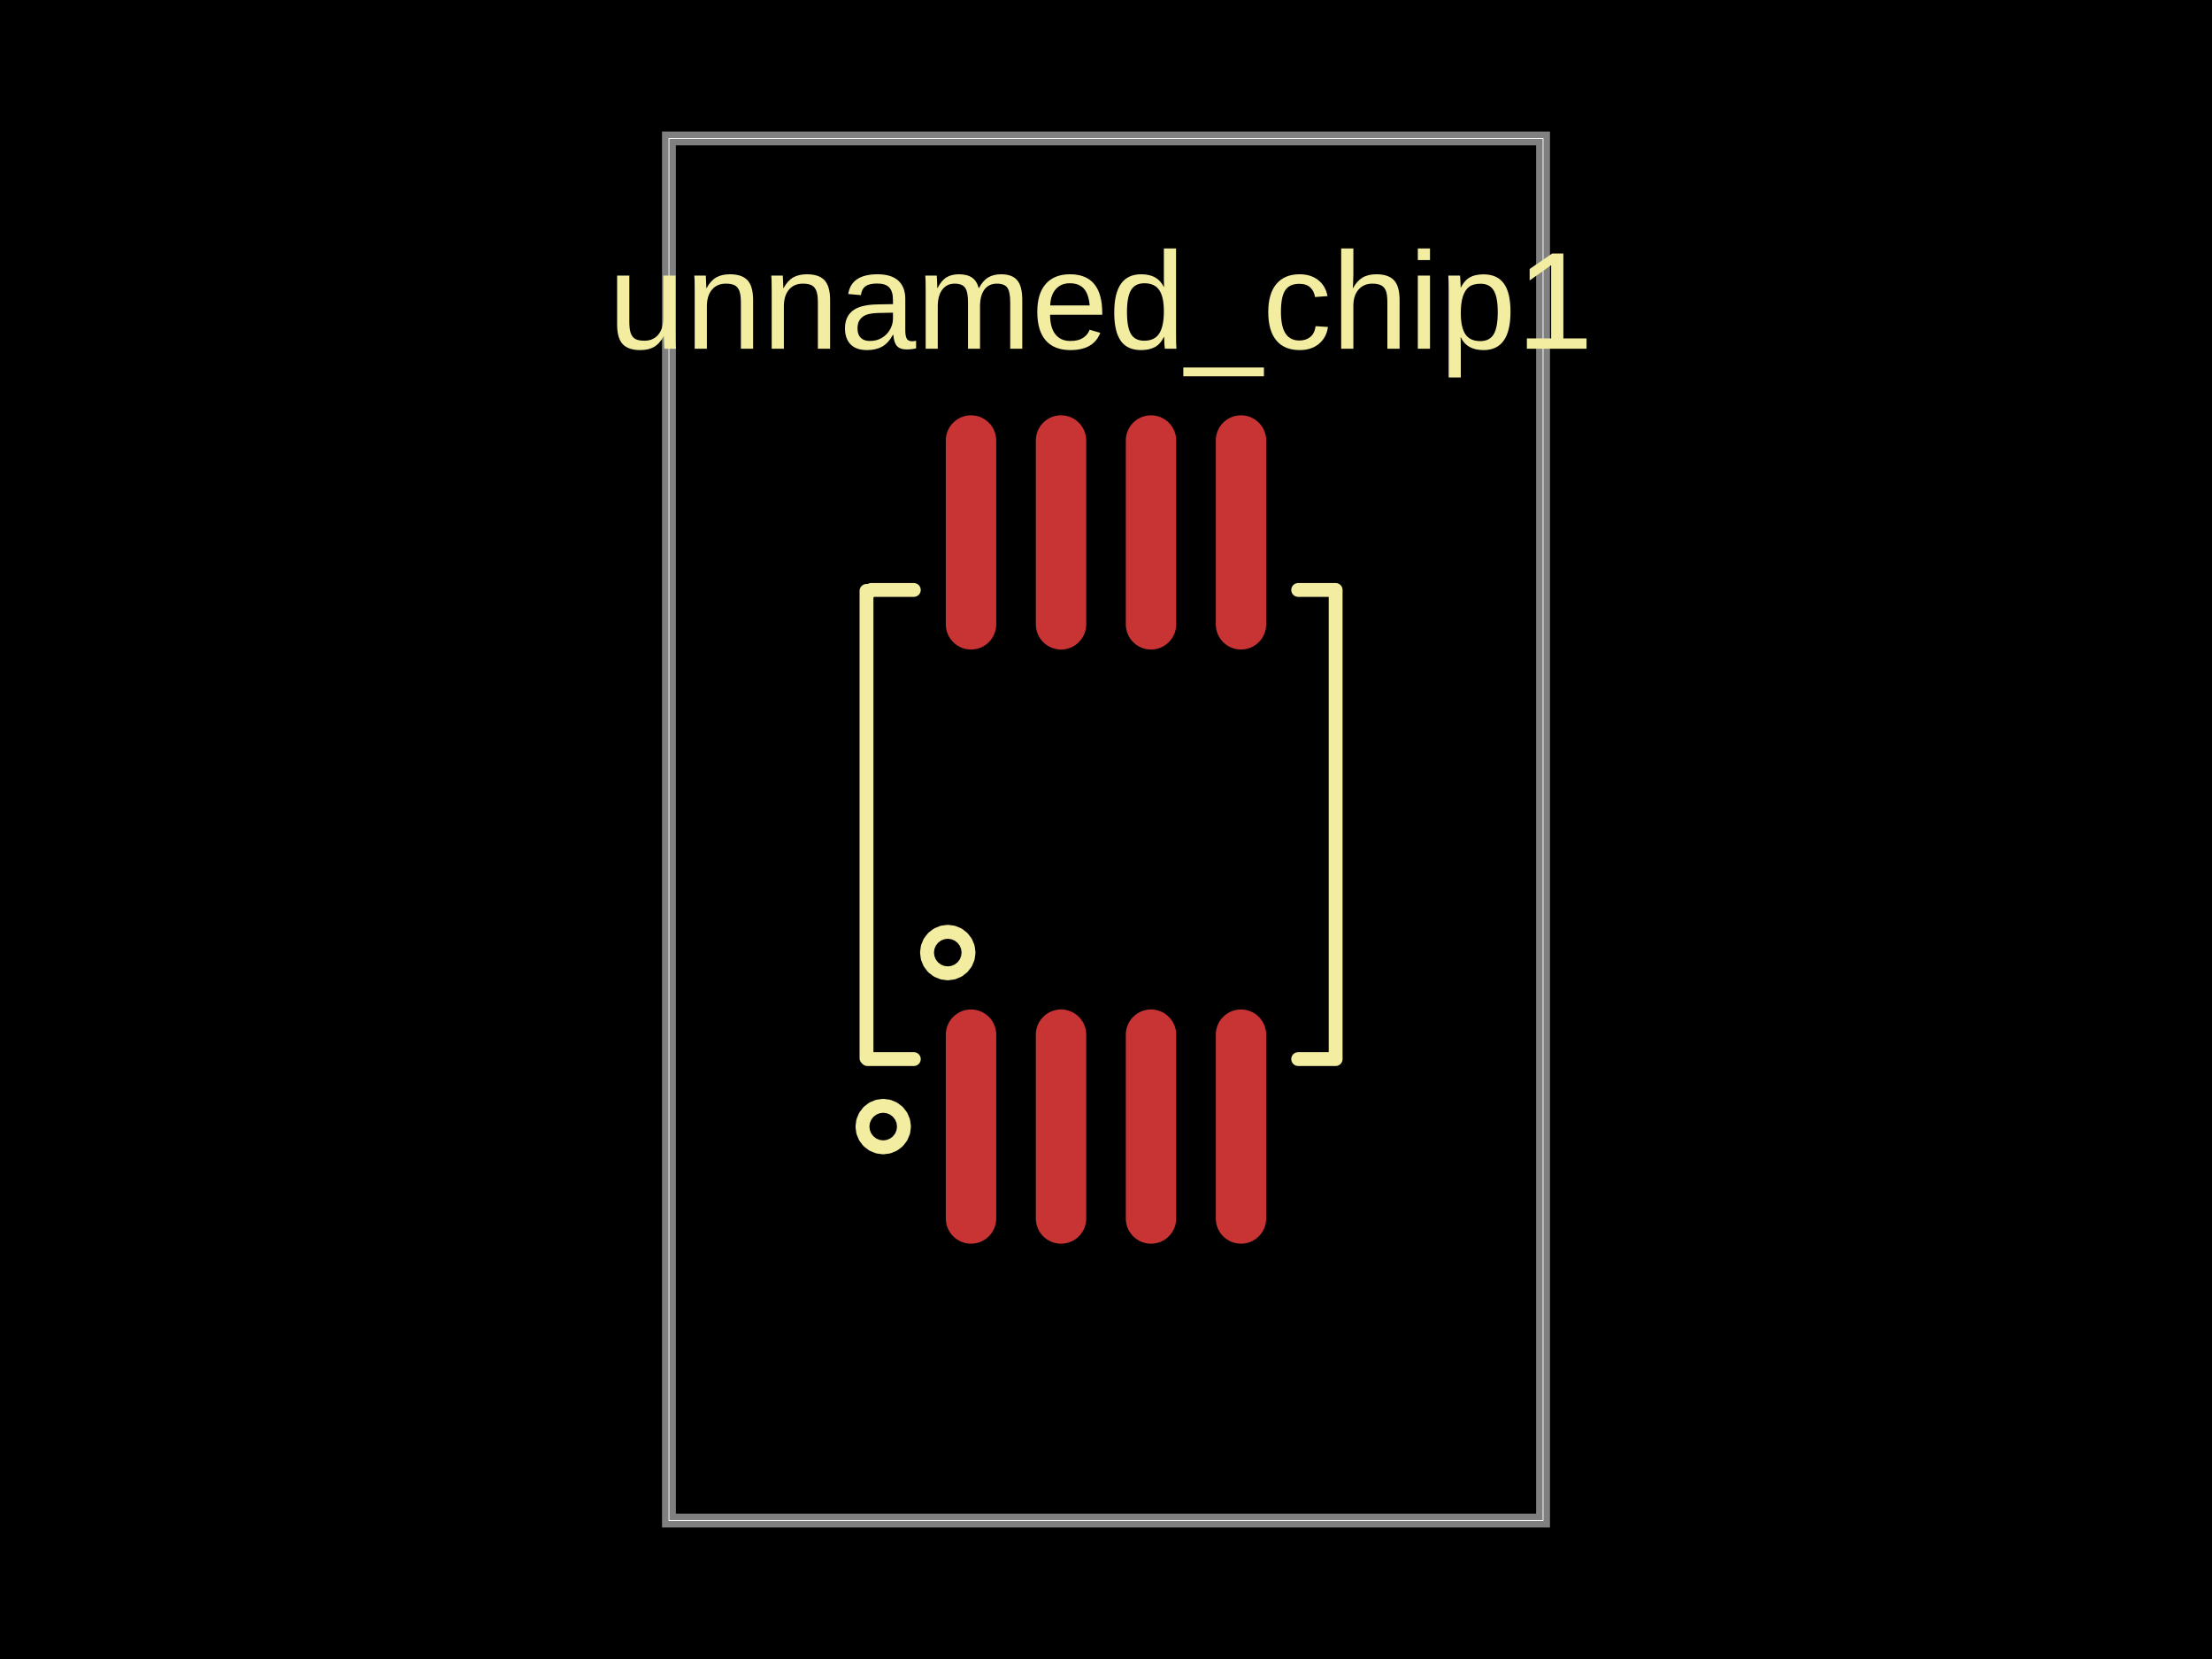
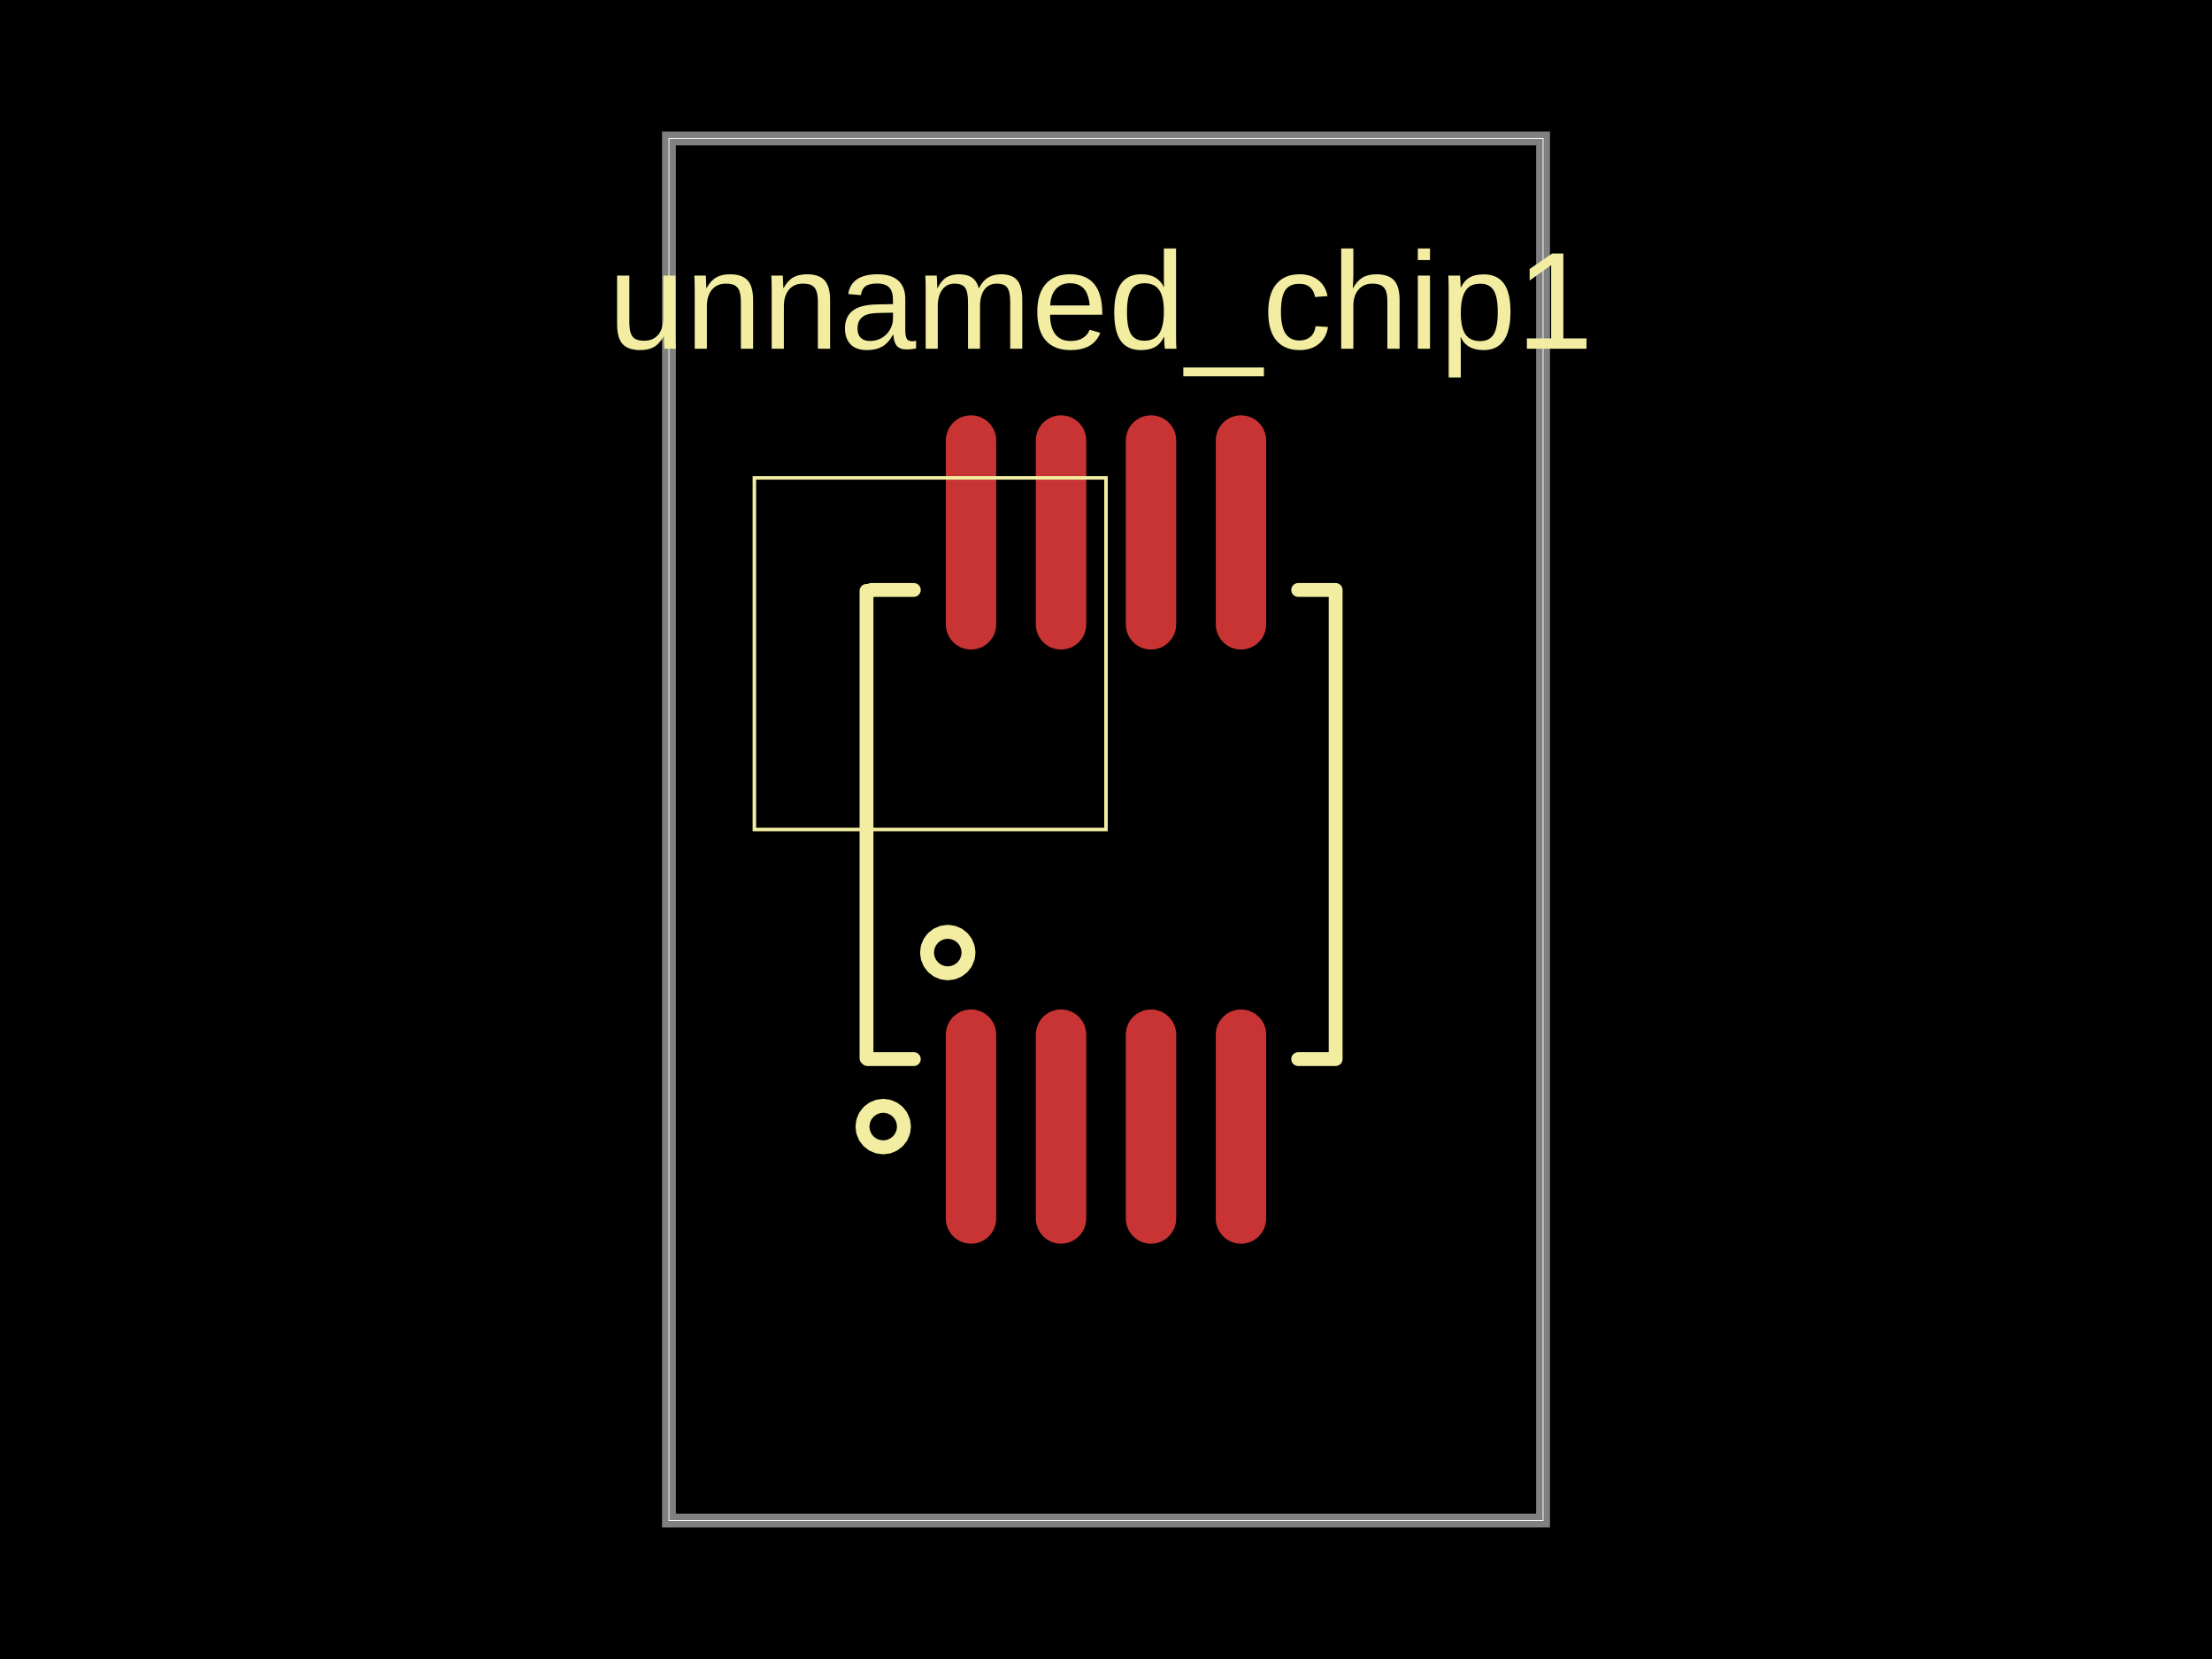
- <svg xmlns="http://www.w3.org/2000/svg" width="800" height="600" data-software-used-string="@tscircuit/core@0.0.1537">
+ <svg xmlns="http://www.w3.org/2000/svg" width="800" height="600" data-software-used-string="@tscircuit/core@0.0.1393">
  <style />
  <rect class="boundary" x="0" y="0" fill="#000" width="800" height="600" data-type="pcb_background" data-pcb-layer="global" />
  <rect class="pcb-boundary" fill="none" stroke="#fff" stroke-width="0.3" x="241.935" y="50.066" width="316.13" height="499.867" data-type="pcb_boundary" data-pcb-layer="global" />
  <path class="pcb-board" d="M 241.935 549.934 L 558.065 549.934 L 558.065 50.066 L 241.935 50.066 Z" fill="none" stroke="rgba(255, 255, 255, 0.5)" stroke-width="5.007" data-type="pcb_board" data-pcb-layer="board" />
  <rect class="pcb-pad" fill="rgb(200, 52, 52)" x="342.068" y="365.089" width="18.225" height="84.712" rx="9.112" ry="9.112" data-type="pcb_smtpad" data-pcb-layer="top" data-pad-name="unnamed_chip1.N_SD" />
  <rect class="pcb-pad" fill="rgb(200, 52, 52)" x="374.623" y="365.089" width="18.225" height="84.712" rx="9.112" ry="9.112" data-type="pcb_smtpad" data-pcb-layer="top" data-pad-name="unnamed_chip1.IN_NEG" />
  <rect class="pcb-pad" fill="rgb(200, 52, 52)" x="407.165" y="365.089" width="18.225" height="84.712" rx="9.112" ry="9.112" data-type="pcb_smtpad" data-pcb-layer="top" data-pad-name="unnamed_chip1.IN_POS" />
  <rect class="pcb-pad" fill="rgb(200, 52, 52)" x="439.708" y="365.089" width="18.225" height="84.712" rx="9.112" ry="9.112" data-type="pcb_smtpad" data-pcb-layer="top" data-pad-name="unnamed_chip1.pin4" />
  <rect class="pcb-pad" fill="rgb(200, 52, 52)" x="342.068" y="150.199" width="18.225" height="84.712" rx="9.112" ry="9.112" data-type="pcb_smtpad" data-pcb-layer="top" data-pad-name="unnamed_chip1.VO_NEG" />
  <rect class="pcb-pad" fill="rgb(200, 52, 52)" x="374.623" y="150.199" width="18.225" height="84.712" rx="9.112" ry="9.112" data-type="pcb_smtpad" data-pcb-layer="top" data-pad-name="unnamed_chip1.GND" />
  <rect class="pcb-pad" fill="rgb(200, 52, 52)" x="407.165" y="150.199" width="18.225" height="84.712" rx="9.112" ry="9.112" data-type="pcb_smtpad" data-pcb-layer="top" data-pad-name="unnamed_chip1.VDD" />
  <rect class="pcb-pad" fill="rgb(200, 52, 52)" x="439.708" y="150.199" width="18.225" height="84.712" rx="9.112" ry="9.112" data-type="pcb_smtpad" data-pcb-layer="top" data-pad-name="unnamed_chip1.VO_POS" />
  <path class="pcb-silkscreen pcb-silkscreen-top" d="M 330.496 213.364 L 315.056 213.364 L 314.053 214.367" fill="none" stroke="#f2eda1" stroke-width="5.007" stroke-linecap="round" stroke-linejoin="round" data-pcb-component-id="pcb_component_0" data-pcb-silkscreen-path-id="pcb_silkscreen_path_0" data-type="pcb_silkscreen_path" data-pcb-layer="top" />
  <path class="pcb-silkscreen pcb-silkscreen-top" d="M 313.384 213.698 L 313.384 382.699 L 313.719 383.033 L 330.496 383.033" fill="none" stroke="#f2eda1" stroke-width="5.007" stroke-linecap="round" stroke-linejoin="round" data-pcb-component-id="pcb_component_0" data-pcb-silkscreen-path-id="pcb_silkscreen_path_1" data-type="pcb_silkscreen_path" data-pcb-layer="top" />
  <path class="pcb-silkscreen pcb-silkscreen-top" d="M 469.504 383.033 L 483.054 383.033 L 483.054 213.364 L 469.505 213.364" fill="none" stroke="#f2eda1" stroke-width="5.007" stroke-linecap="round" stroke-linejoin="round" data-pcb-component-id="pcb_component_0" data-pcb-silkscreen-path-id="pcb_silkscreen_path_2" data-type="pcb_silkscreen_path" data-pcb-layer="top" />
  <path class="pcb-silkscreen pcb-silkscreen-top" d="M 350.29 344.509 L 350.034 346.454 L 349.283 348.267 L 348.088 349.823 L 346.532 351.018 L 344.719 351.769 L 342.774 352.025 L 340.829 351.769 L 339.016 351.018 L 337.46 349.823 L 336.265 348.267 L 335.515 346.454 L 335.258 344.509 L 335.515 342.564 L 336.265 340.751 L 337.46 339.195 L 339.016 338 L 340.829 337.249 L 342.774 336.993 L 344.719 337.249 L 346.532 338 L 348.088 339.195 L 349.283 340.751 L 350.034 342.564 L 350.29 344.509 Z" fill="none" stroke="#f2eda1" stroke-width="5.007" stroke-linecap="round" stroke-linejoin="round" data-pcb-component-id="pcb_component_0" data-pcb-silkscreen-path-id="pcb_silkscreen_path_3" data-type="pcb_silkscreen_path" data-pcb-layer="top" />
  <path class="pcb-silkscreen pcb-silkscreen-top" d="M 326.942 407.445 L 326.686 409.39 L 325.935 411.203 L 324.74 412.759 L 323.184 413.954 L 321.371 414.704 L 319.426 414.96 L 317.481 414.704 L 315.668 413.954 L 314.112 412.759 L 312.917 411.203 L 312.166 409.39 L 311.91 407.445 L 312.166 405.5 L 312.917 403.687 L 314.112 402.13 L 315.668 400.936 L 317.481 400.185 L 319.426 399.929 L 321.371 400.185 L 323.184 400.936 L 324.74 402.13 L 325.935 403.687 L 326.686 405.5 L 326.942 407.445 Z" fill="none" stroke="#f2eda1" stroke-width="5.007" stroke-linecap="round" stroke-linejoin="round" data-pcb-component-id="pcb_component_0" data-pcb-silkscreen-path-id="pcb_silkscreen_path_4" data-type="pcb_silkscreen_path" data-pcb-layer="top" />
+   <rect x="272.831" y="172.831" width="127.169" height="127.169" class="pcb-silkscreen-rect pcb-silkscreen-top" data-pcb-silkscreen-rect-id="pcb_silkscreen_rect_0" data-type="pcb_silkscreen_rect" data-pcb-layer="top" fill="none" stroke="#f2eda1" stroke-width="1.272" />
  <text x="0" y="0" dx="0" dy="0" fill="#f2eda1" font-family="Arial, sans-serif" font-size="50.066" text-anchor="middle" dominant-baseline="central" transform="matrix(1,0,0,1,398.0925,108.7764)" class="pcb-silkscreen-text pcb-silkscreen-top" data-pcb-silkscreen-text-id="pcb_silkscreen_text_0" stroke="none" data-type="pcb_silkscreen_text" data-pcb-layer="top">unnamed_chip1</text>
</svg>
